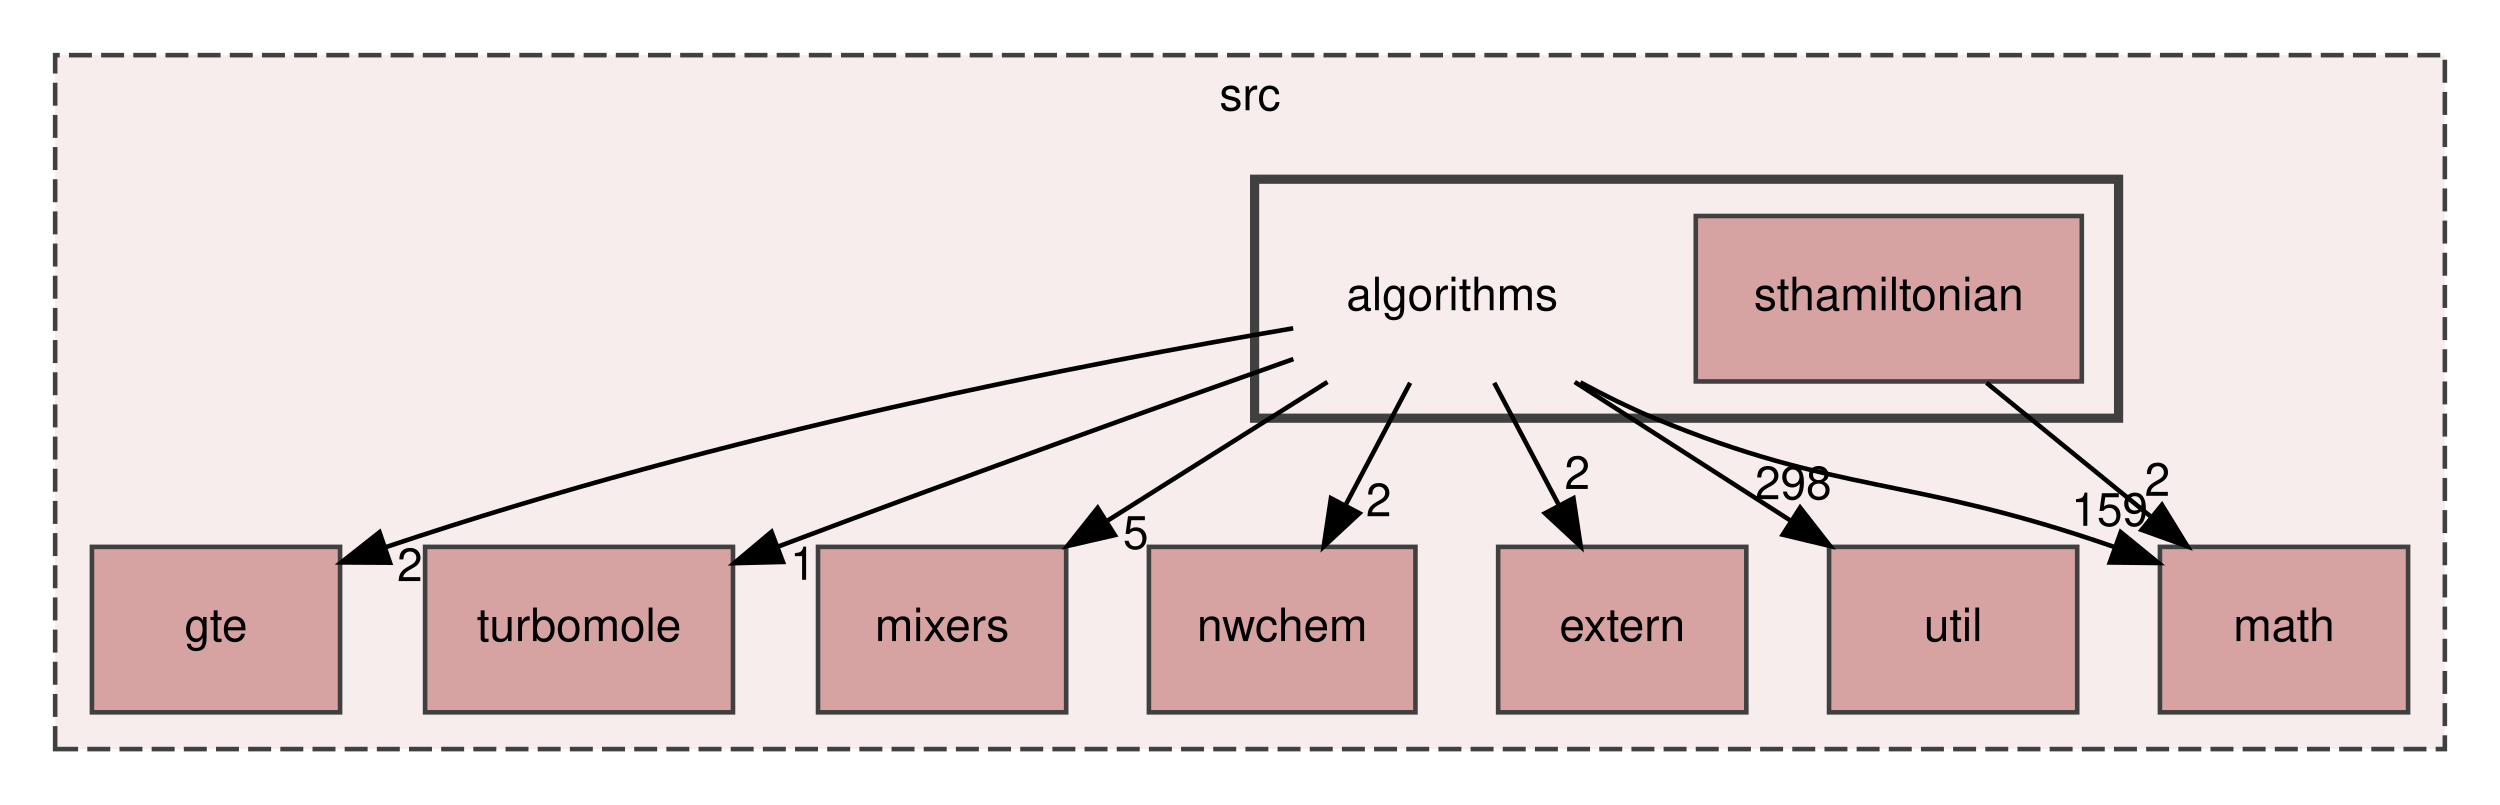
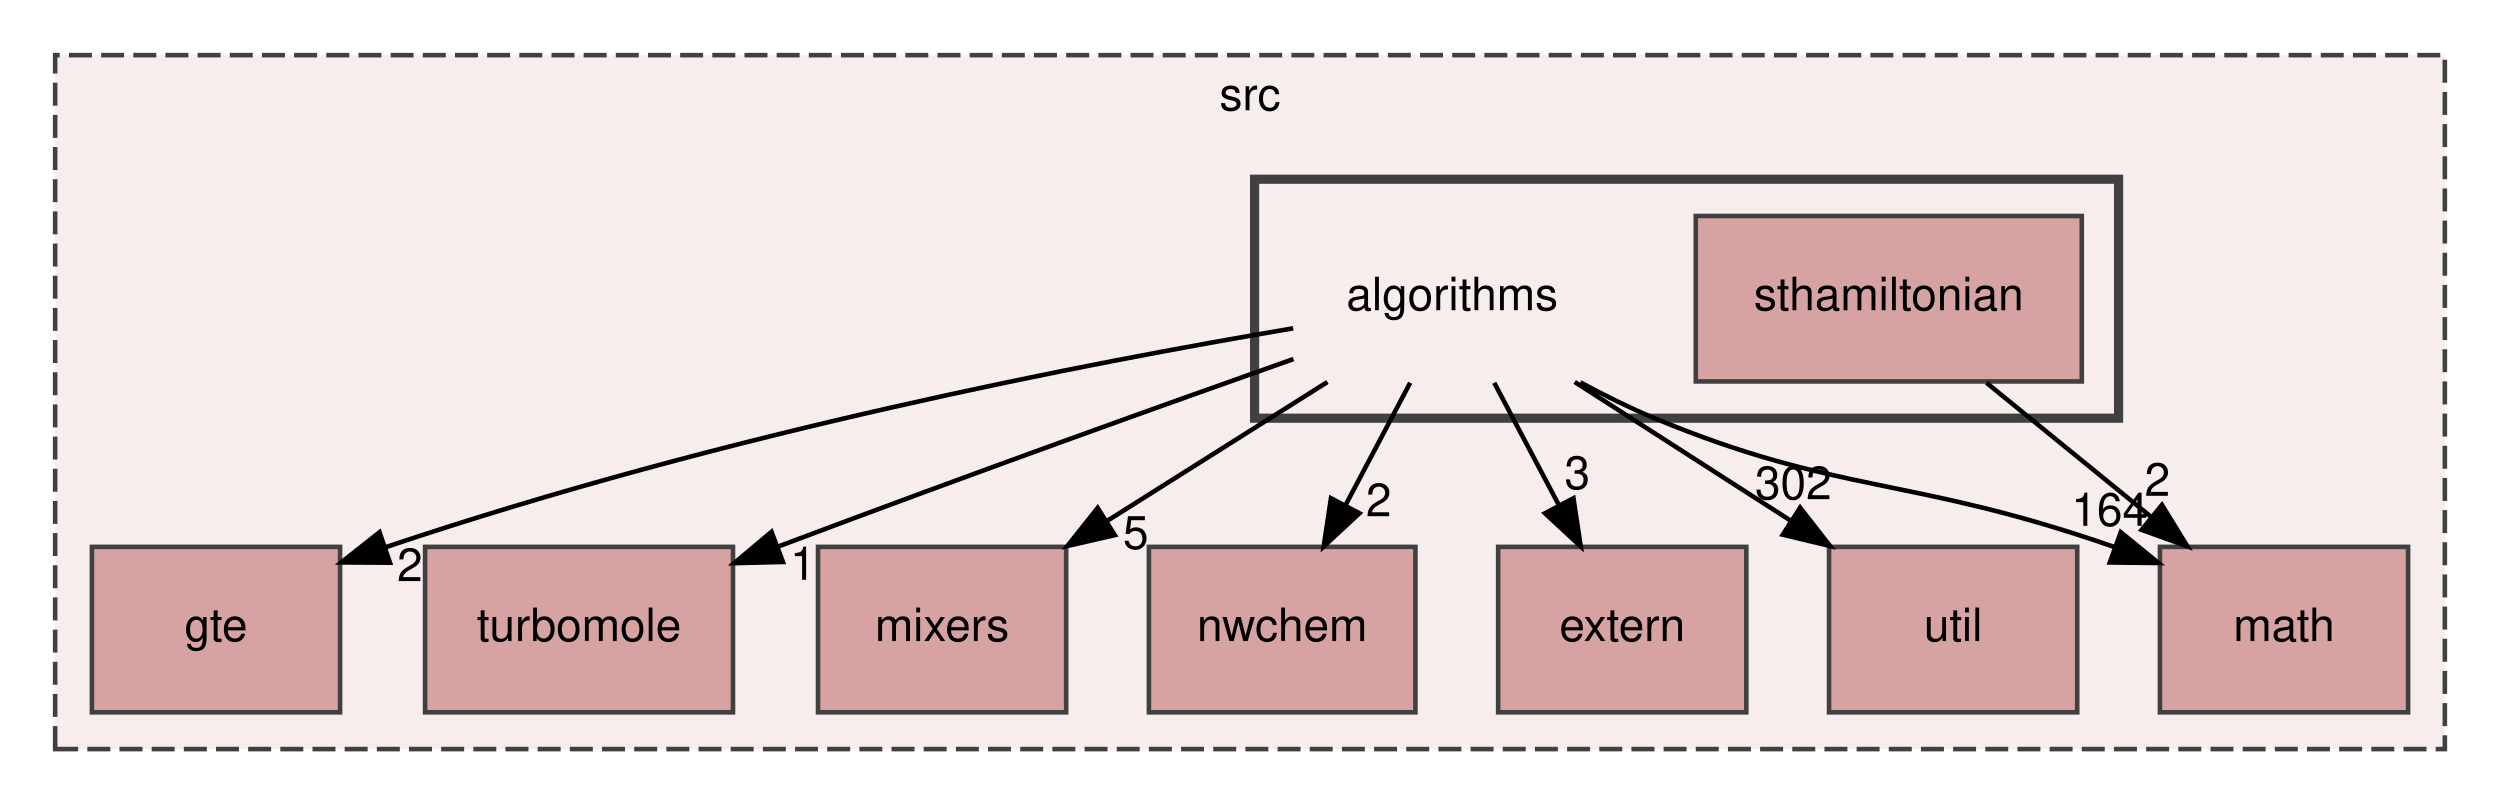
<svg xmlns="http://www.w3.org/2000/svg" xmlns:xlink="http://www.w3.org/1999/xlink" width="544pt" height="175pt" viewBox="0.00 0.00 544.00 175.00">
  <g id="graph0" class="graph" transform="scale(1 1) rotate(0) translate(4 171)">
    <g id="clust1" class="cluster">
      <g id="a_clust1">
        <a xlink:href="dir_68267d1309a1af8e8297ef4c3efbcdba.html" target="_top" xlink:title="src">
          <polygon fill="#f7eded" stroke="#404040" stroke-dasharray="5,2" points="8,-8 8,-159 528,-159 528,-8 8,-8" />
          <text text-anchor="middle" x="268" y="-147" font-family="Helvetica,sans-Serif" font-size="10.00">src</text>
        </a>
      </g>
    </g>
    <g id="clust2" class="cluster">
      <g id="a_clust2">
        <a xlink:href="dir_e6df591b0639d4c4807ef64d058833e2.html" target="_top">
          <polygon fill="#f7eded" stroke="#404040" stroke-width="2" points="269,-80 269,-132 457,-132 457,-80 269,-80" />
        </a>
      </g>
    </g>
    <g id="node1" class="node">
      <g id="a_node1">
        <a xlink:href="dir_026b903d89613d2d50919c0215a7de0b.html" target="_top" xlink:title="extern">
          <polygon fill="#d6a2a2" stroke="#404040" points="376,-52 322,-52 322,-16 376,-16 376,-52" />
          <text text-anchor="middle" x="349" y="-31.5" font-family="Helvetica,sans-Serif" font-size="10.00">extern</text>
        </a>
      </g>
    </g>
    <g id="node2" class="node">
      <g id="a_node2">
        <a xlink:href="dir_0a6daa01447580e4996c669bb7b952d0.html" target="_top" xlink:title="gte">
          <polygon fill="#d6a2a2" stroke="#404040" points="70,-52 16,-52 16,-16 70,-16 70,-52" />
          <text text-anchor="middle" x="43" y="-31.5" font-family="Helvetica,sans-Serif" font-size="10.00">gte</text>
        </a>
      </g>
    </g>
    <g id="node3" class="node">
      <g id="a_node3">
        <a xlink:href="dir_137df1ab3d4649cc953bcdbfc3c6cb4a.html" target="_top" xlink:title="turbomole">
          <polygon fill="#d6a2a2" stroke="#404040" points="155.5,-52 88.5,-52 88.5,-16 155.5,-16 155.5,-52" />
          <text text-anchor="middle" x="122" y="-31.5" font-family="Helvetica,sans-Serif" font-size="10.00">turbomole</text>
        </a>
      </g>
    </g>
    <g id="node4" class="node">
      <g id="a_node4">
        <a xlink:href="dir_71815c757f9df927c1643b707b249bef.html" target="_top" xlink:title="mixers">
          <polygon fill="#d6a2a2" stroke="#404040" points="228,-52 174,-52 174,-16 228,-16 228,-52" />
          <text text-anchor="middle" x="201" y="-31.5" font-family="Helvetica,sans-Serif" font-size="10.00">mixers</text>
        </a>
      </g>
    </g>
    <g id="node5" class="node">
      <g id="a_node5">
        <a xlink:href="dir_9299a2f0639220a01e15fd74073513e6.html" target="_top" xlink:title="nwchem">
          <polygon fill="#d6a2a2" stroke="#404040" points="304,-52 246,-52 246,-16 304,-16 304,-52" />
          <text text-anchor="middle" x="275" y="-31.5" font-family="Helvetica,sans-Serif" font-size="10.00">nwchem</text>
        </a>
      </g>
    </g>
    <g id="node6" class="node">
      <g id="a_node6">
        <a xlink:href="dir_ae9a93452e2a84339148a16bcf2eb561.html" target="_top" xlink:title="math">
          <polygon fill="#d6a2a2" stroke="#404040" points="520,-52 466,-52 466,-16 520,-16 520,-52" />
          <text text-anchor="middle" x="493" y="-31.5" font-family="Helvetica,sans-Serif" font-size="10.00">math</text>
        </a>
      </g>
    </g>
    <g id="node7" class="node">
      <g id="a_node7">
        <a xlink:href="dir_b7878ad5ecbf2506f4125b9d34c97e45.html" target="_top" xlink:title="util">
          <polygon fill="#d6a2a2" stroke="#404040" points="448,-52 394,-52 394,-16 448,-16 448,-52" />
          <text text-anchor="middle" x="421" y="-31.5" font-family="Helvetica,sans-Serif" font-size="10.00">util</text>
        </a>
      </g>
    </g>
    <g id="node8" class="node">
      <text text-anchor="middle" x="312" y="-103.5" font-family="Helvetica,sans-Serif" font-size="10.00">algorithms</text>
    </g>
    <g id="edge1" class="edge">
      <path fill="none" stroke="black" d="M321.15,-87.7C325.4,-79.64 330.56,-69.89 335.27,-60.98" />
      <polygon fill="black" stroke="black" points="338.38,-62.58 339.96,-52.1 332.19,-59.31 338.38,-62.58" />
      <g id="a_edge1-headlabel">
-         <a xlink:href="dir_000000_000001.html" target="_top" xlink:title="2">
-           <text text-anchor="middle" x="339.21" y="-64.59" font-family="Helvetica,sans-Serif" font-size="10.00">2</text>
+         <a xlink:href="dir_000000_000001.html" target="_top" xlink:title="3">
+           <text text-anchor="middle" x="339.21" y="-64.59" font-family="Helvetica,sans-Serif" font-size="10.00">3</text>
        </a>
      </g>
    </g>
    <g id="edge2" class="edge">
      <path fill="none" stroke="black" d="M277.39,-99.56C233.2,-92.08 154.43,-77 79.81,-51.9" />
      <polygon fill="black" stroke="black" points="80.86,-48.56 70.26,-48.62 78.58,-55.18 80.86,-48.56" />
      <g id="a_edge2-headlabel">
        <a xlink:href="dir_000000_000002.html" target="_top" xlink:title="2">
          <text text-anchor="middle" x="85.18" y="-44.54" font-family="Helvetica,sans-Serif" font-size="10.00">2</text>
        </a>
      </g>
    </g>
    <g id="edge3" class="edge">
      <path fill="none" stroke="black" d="M277.44,-92.87C249.56,-83.02 209.13,-68.56 165.19,-52.02" />
      <polygon fill="black" stroke="black" points="166.36,-48.72 155.76,-48.46 163.88,-55.27 166.36,-48.72" />
      <g id="a_edge3-headlabel">
        <a xlink:href="dir_000000_000008.html" target="_top" xlink:title="1">
          <text text-anchor="middle" x="170.72" y="-44.83" font-family="Helvetica,sans-Serif" font-size="10.00">1</text>
        </a>
      </g>
    </g>
    <g id="edge4" class="edge">
      <path fill="none" stroke="black" d="M284.85,-87.88C270.47,-78.81 252.62,-67.55 237.09,-57.76" />
      <polygon fill="black" stroke="black" points="238.58,-54.56 228.26,-52.19 234.85,-60.48 238.58,-54.56" />
      <g id="a_edge4-headlabel">
        <a xlink:href="dir_000000_000004.html" target="_top" xlink:title="5">
          <text text-anchor="middle" x="243.14" y="-51.58" font-family="Helvetica,sans-Serif" font-size="10.00">5</text>
        </a>
      </g>
    </g>
    <g id="edge5" class="edge">
      <path fill="none" stroke="black" d="M302.85,-87.7C298.6,-79.64 293.44,-69.89 288.73,-60.98" />
      <polygon fill="black" stroke="black" points="291.81,-59.31 284.04,-52.1 285.62,-62.58 291.81,-59.31" />
      <g id="a_edge5-headlabel">
        <a xlink:href="dir_000000_000005.html" target="_top" xlink:title="2">
          <text text-anchor="middle" x="296" y="-58.66" font-family="Helvetica,sans-Serif" font-size="10.00">2</text>
        </a>
      </g>
    </g>
    <g id="edge6" class="edge">
      <path fill="none" stroke="black" d="M339.88,-87.8C345.13,-84.96 350.64,-82.22 356,-80 396.25,-63.29 411.37,-67.54 456.02,-51.99" />
      <polygon fill="black" stroke="black" points="457.48,-55.19 465.69,-48.49 455.1,-48.61 457.48,-55.19" />
      <g id="a_edge6-headlabel">
-         <a xlink:href="dir_000000_000003.html" target="_top" xlink:title="159">
-           <text text-anchor="middle" x="455.07" y="-56.58" font-family="Helvetica,sans-Serif" font-size="10.00">159</text>
+         <a xlink:href="dir_000000_000003.html" target="_top" xlink:title="164">
+           <text text-anchor="middle" x="455.07" y="-56.58" font-family="Helvetica,sans-Serif" font-size="10.00">164</text>
        </a>
      </g>
    </g>
    <g id="edge7" class="edge">
      <path fill="none" stroke="black" d="M338.66,-87.88C352.78,-78.81 370.31,-67.55 385.56,-57.76" />
      <polygon fill="black" stroke="black" points="387.71,-60.54 394.23,-52.19 383.93,-54.65 387.71,-60.54" />
      <g id="a_edge7-headlabel">
-         <a xlink:href="dir_000000_000009.html" target="_top" xlink:title="298">
-           <text text-anchor="middle" x="386.22" y="-62.37" font-family="Helvetica,sans-Serif" font-size="10.00">298</text>
+         <a xlink:href="dir_000000_000009.html" target="_top" xlink:title="302">
+           <text text-anchor="middle" x="386.22" y="-62.37" font-family="Helvetica,sans-Serif" font-size="10.00">302</text>
        </a>
      </g>
    </g>
    <g id="node9" class="node">
      <g id="a_node9">
        <a xlink:href="dir_de79af33b274f0fb60b67e901b52f444.html" target="_top" xlink:title="sthamiltonian">
          <polygon fill="#d6a2a2" stroke="#404040" points="449,-124 365,-124 365,-88 449,-88 449,-124" />
          <text text-anchor="middle" x="407" y="-103.5" font-family="Helvetica,sans-Serif" font-size="10.00">sthamiltonian</text>
        </a>
      </g>
    </g>
    <g id="edge8" class="edge">
      <path fill="none" stroke="black" d="M428.26,-87.7C439.09,-78.88 452.42,-68.03 464.16,-58.47" />
      <polygon fill="black" stroke="black" points="466.44,-61.13 471.99,-52.1 462.02,-55.7 466.44,-61.13" />
      <g id="a_edge8-headlabel">
        <a xlink:href="dir_000007_000003.html" target="_top" xlink:title="2">
          <text text-anchor="middle" x="465.44" y="-63.1" font-family="Helvetica,sans-Serif" font-size="10.00">2</text>
        </a>
      </g>
    </g>
  </g>
</svg>
